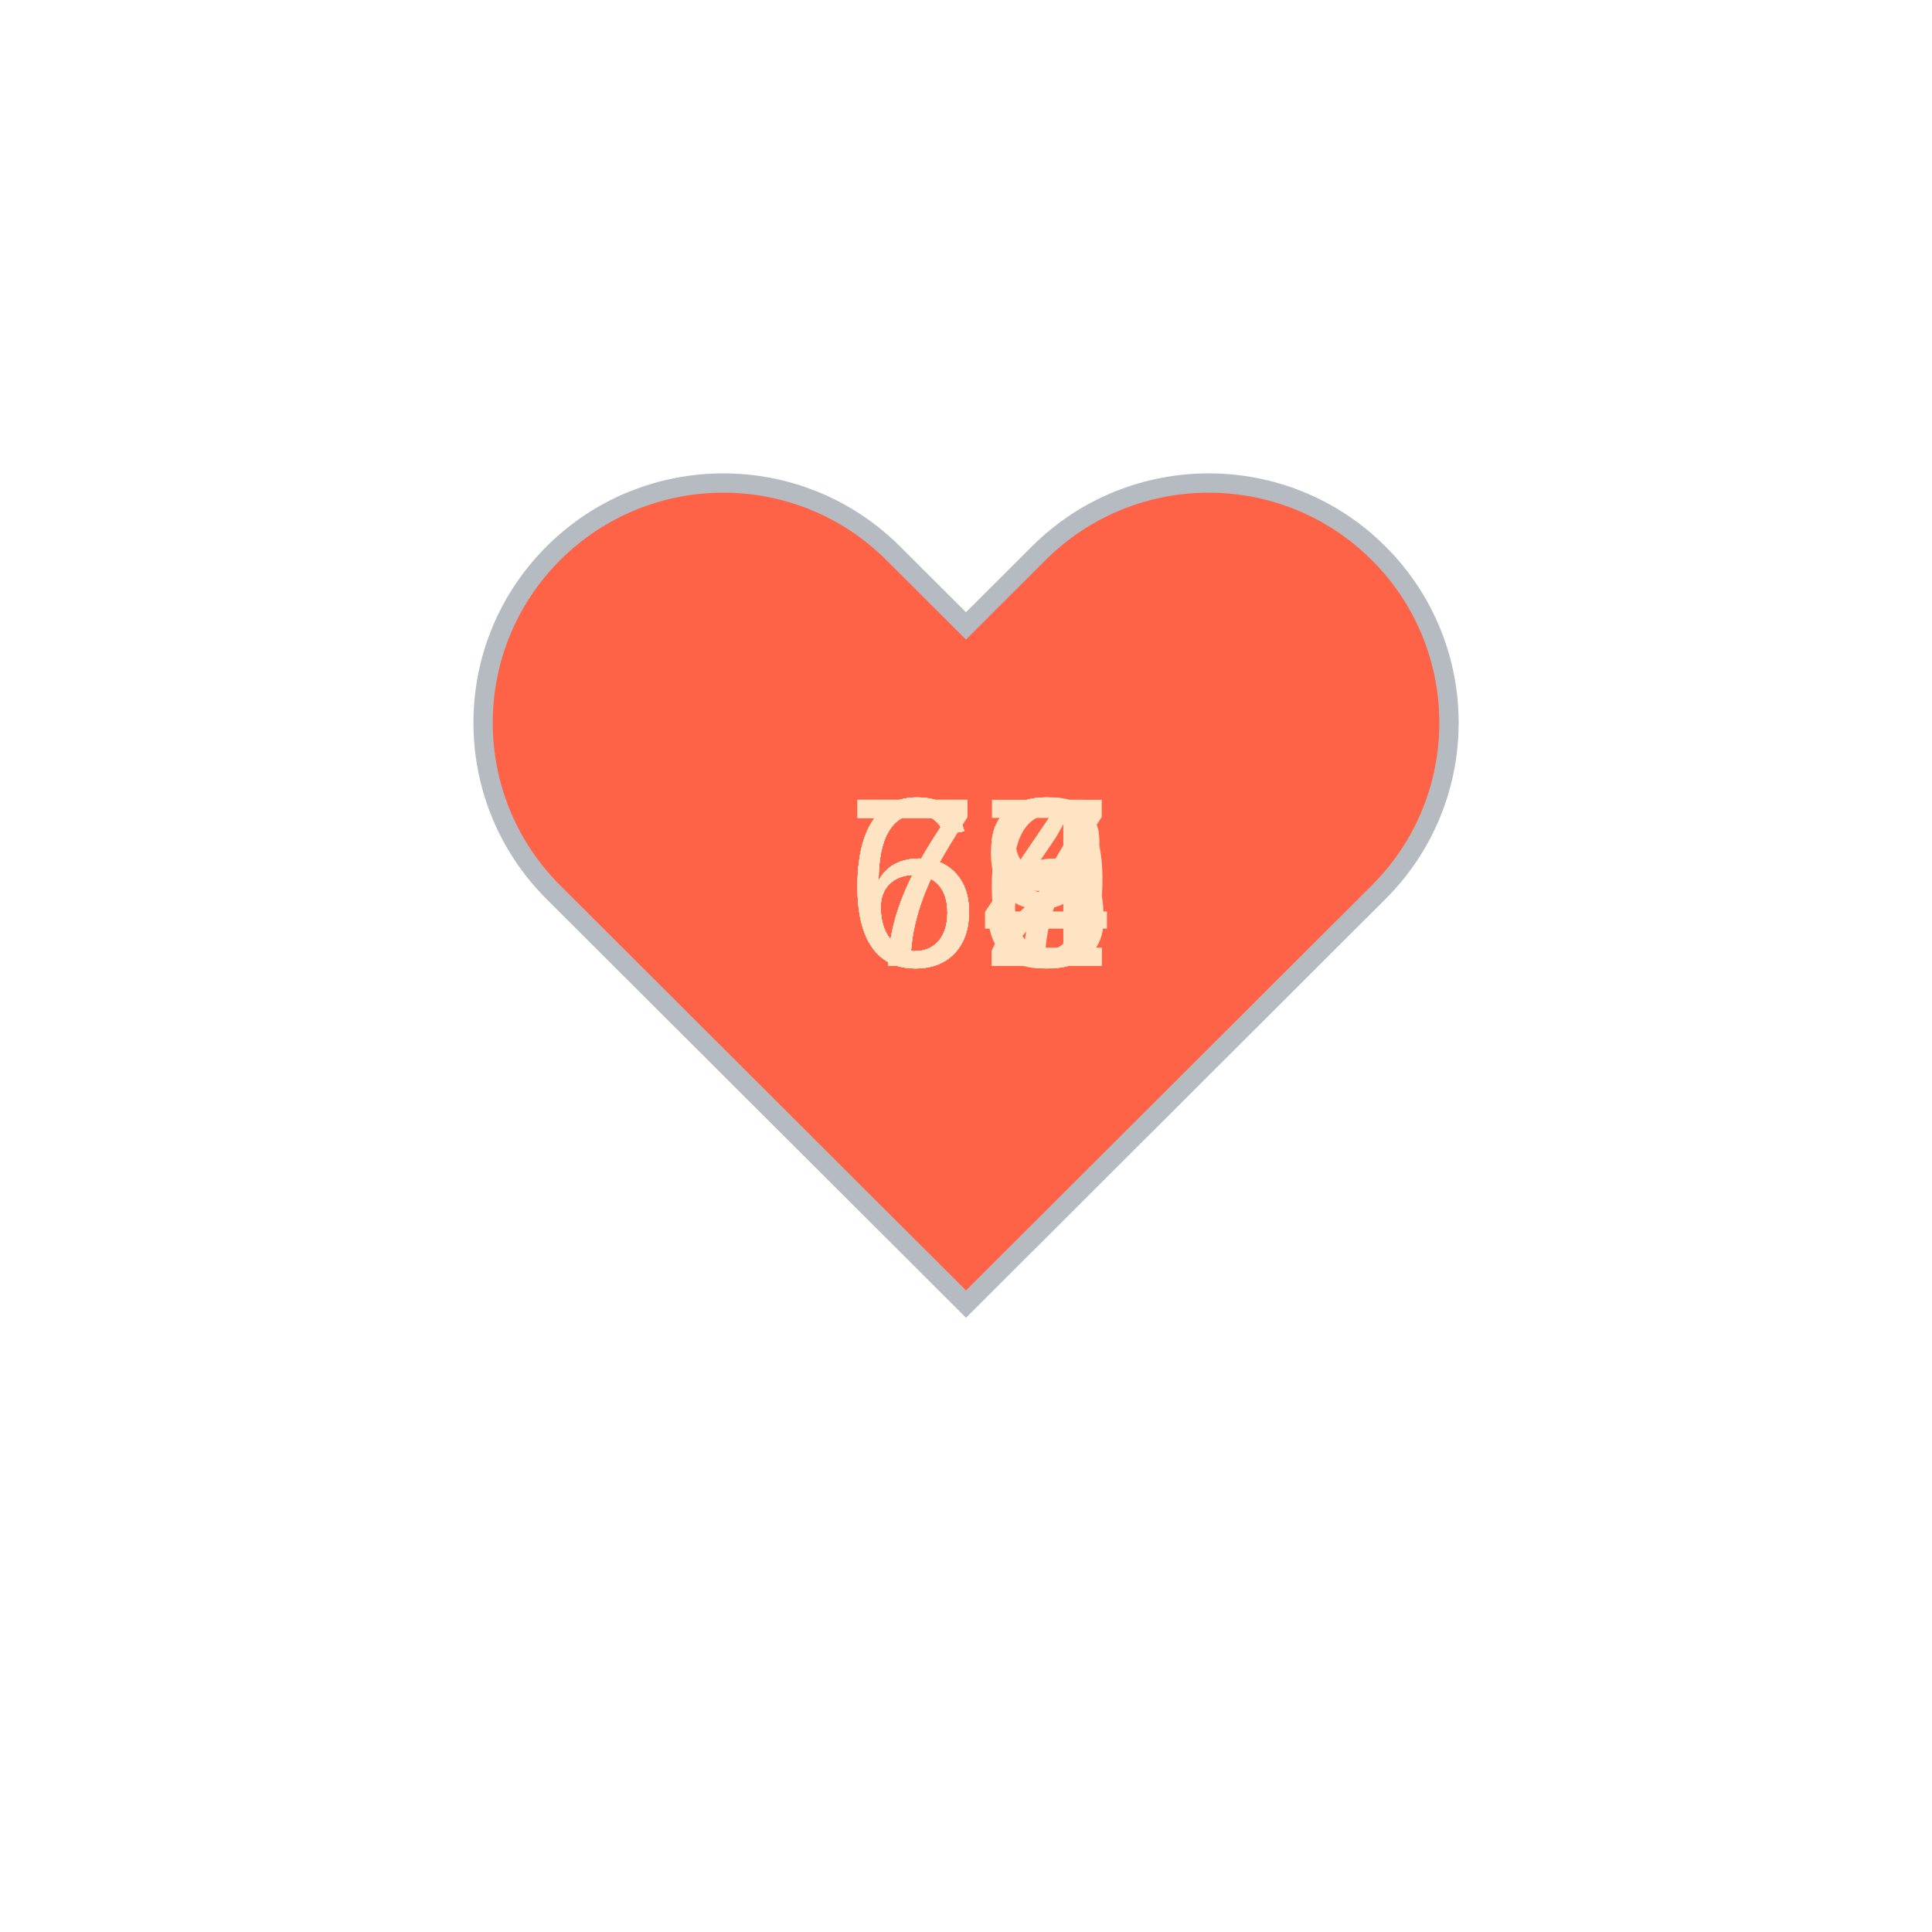
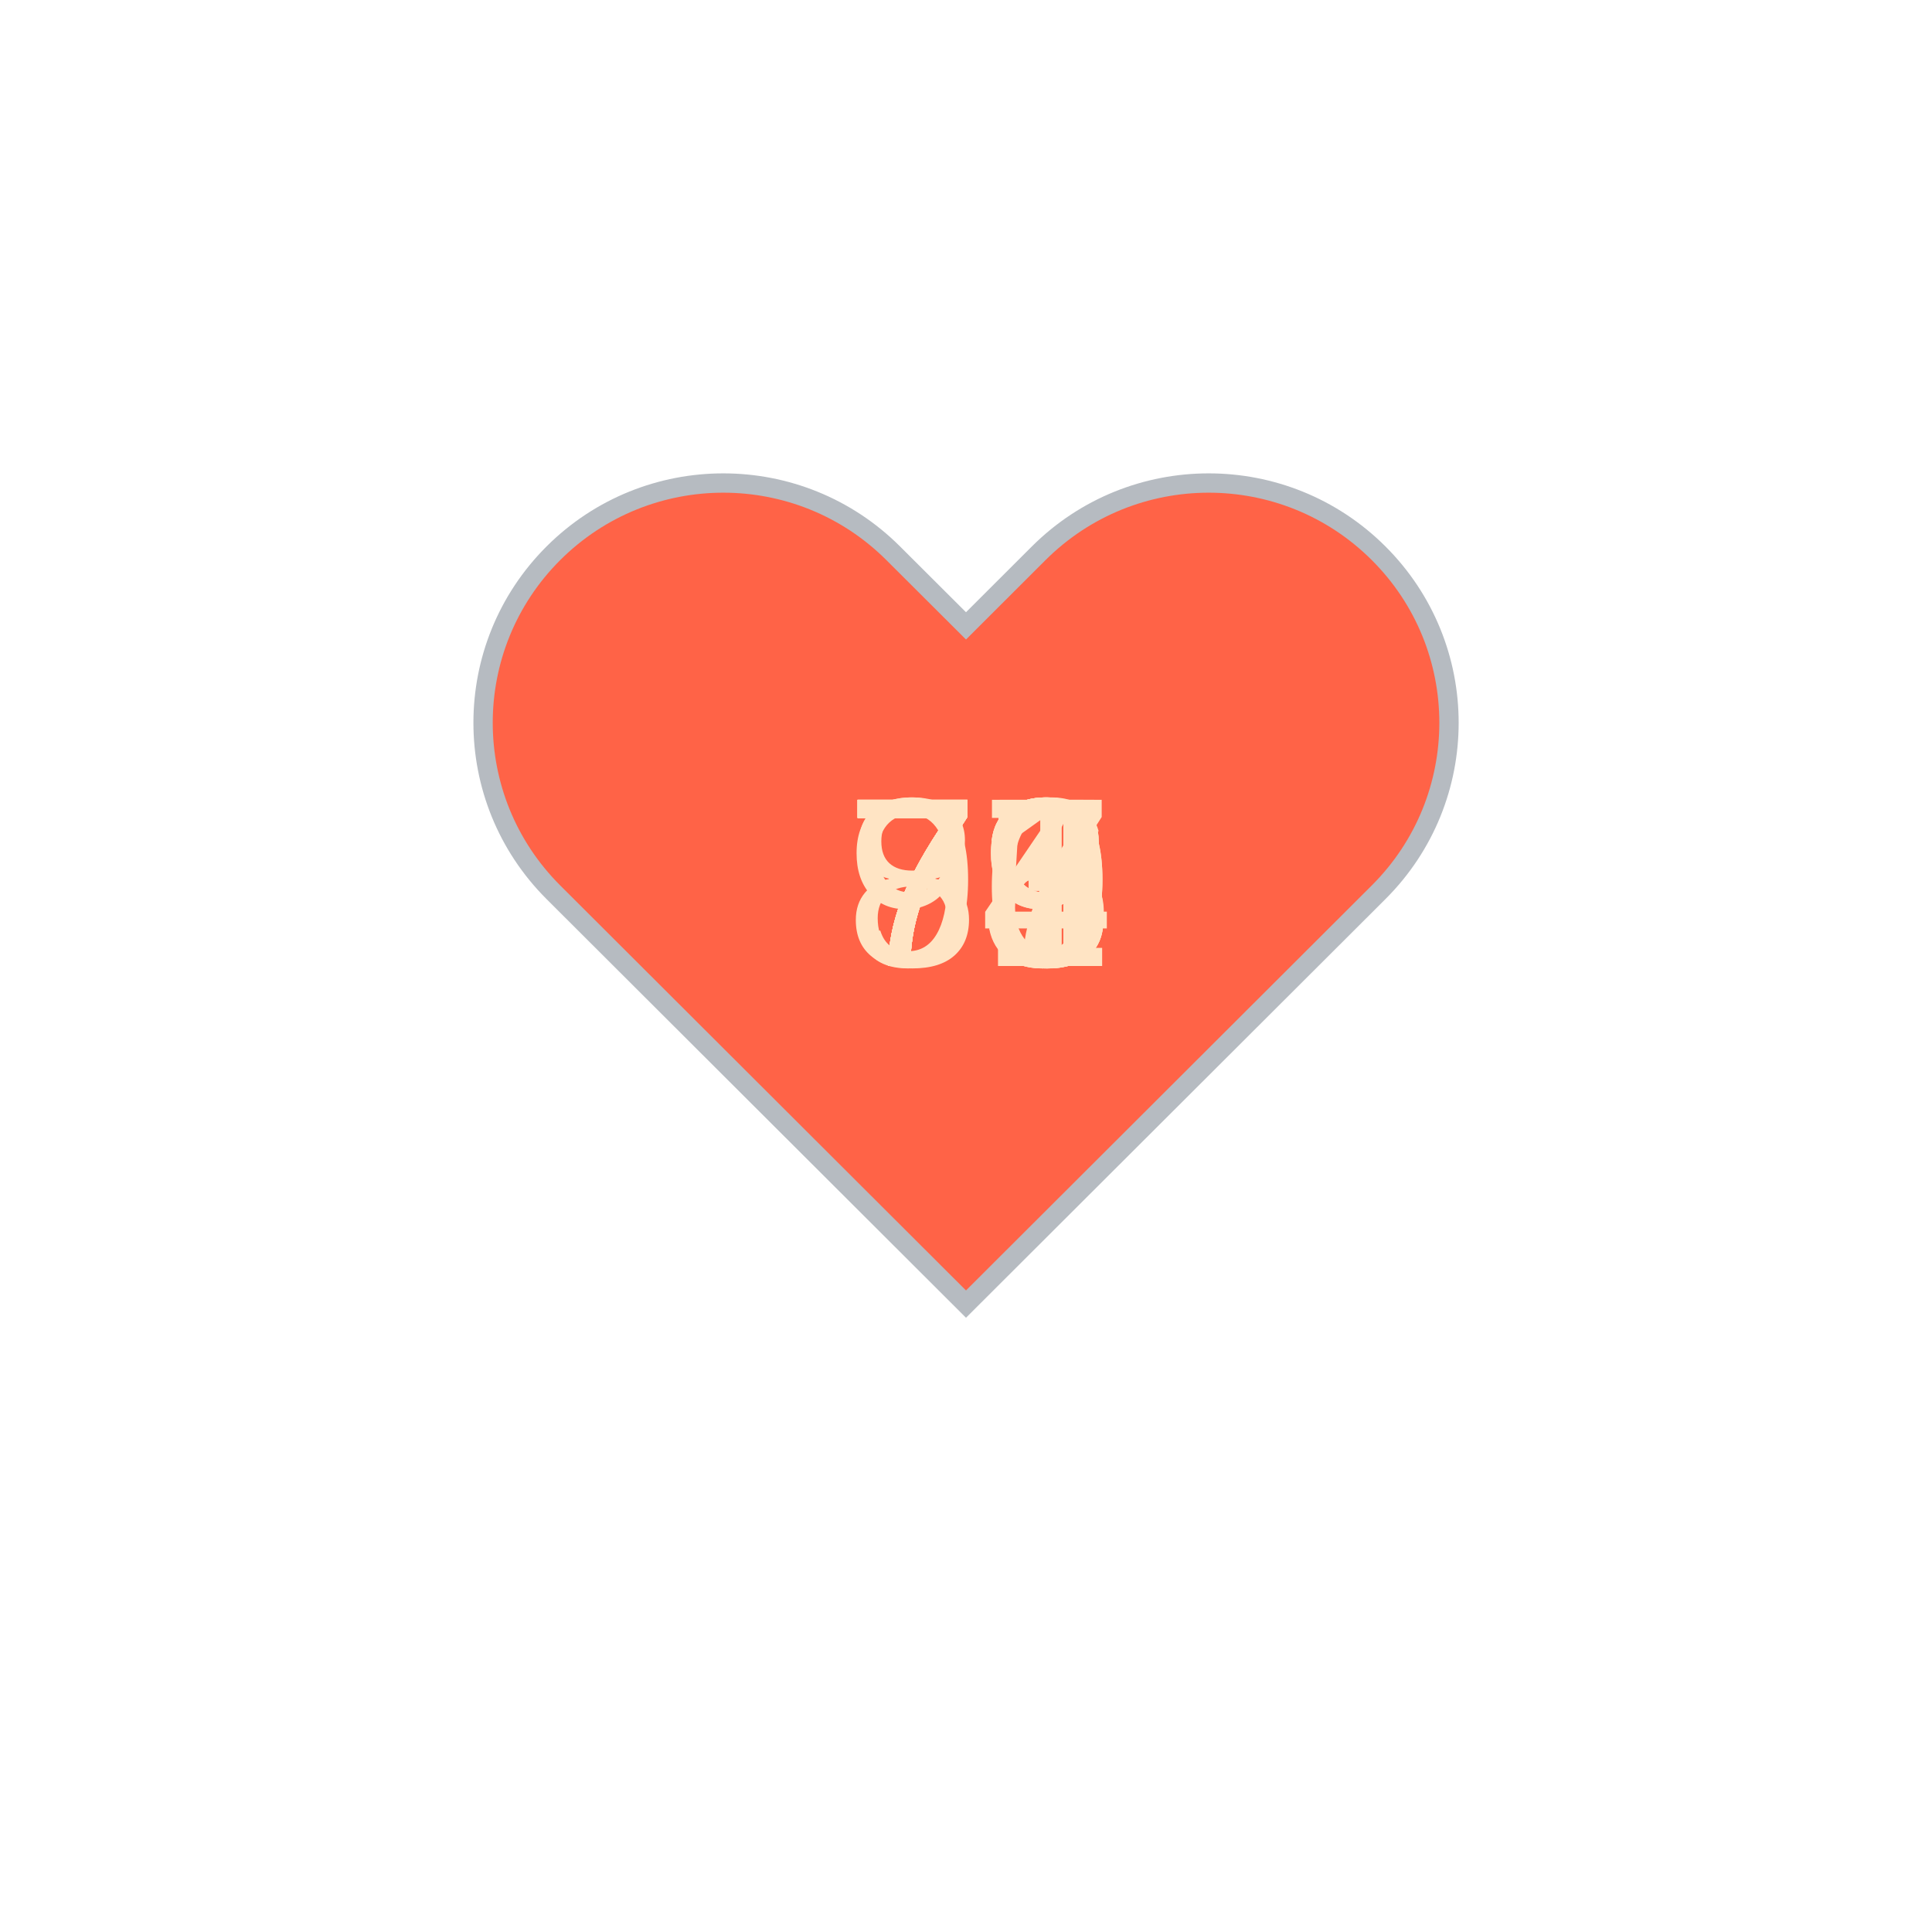
<svg xmlns="http://www.w3.org/2000/svg" baseProfile="full" height="150" version="1.1" viewBox="0,0,200,200" width="150">
  <defs />
  <g transform="translate(100 100)">
    <path d="M92.71,7.27L92.71,7.27c-9.71-9.69-25.46-9.69-35.18,0L50,14.79l-7.54-7.52C32.75-2.42,17-2.42,7.29,7.27v0 c-9.71,9.69-9.71,25.41,0,35.1L50,85l42.71-42.63C102.43,32.68,102.43,16.96,92.71,7.27z" fill="tomato" stroke="#B6BBC1" stroke-width="2" transform="translate(-50 -50)" />
    <animateTransform additive="sum" attributeName="transform" dur="1.2s" repeatCount="indefinite" type="scale" values="1; 1.5; 1.25; 1.5; 1.5; 1;" />
-     <text fill="bisque" style="font-size:25px; font-family:Arial" transform="translate(-12.5 0)">63<animate attributeName="visibility" dur="12.0s" keyTimes="0;0.1;0.2;0.3;0.4;0.5;0.6;0.7;0.8;0.9;1.0" repeatCount="indefinite" values="visible;hidden;hidden;hidden;hidden;hidden;hidden;hidden;hidden;hidden;hidden" />
+     <text fill="bisque" style="font-size:25px; font-family:Arial" transform="translate(-12.5 0)">96<animate attributeName="visibility" dur="12.0s" keyTimes="0;0.1;0.2;0.3;0.4;0.5;0.6;0.7;0.8;0.9;1.0" repeatCount="indefinite" values="visible;hidden;hidden;hidden;hidden;hidden;hidden;hidden;hidden;hidden;hidden" />
    </text>
-     <text fill="bisque" style="font-size:25px; font-family:Arial" transform="translate(-12.5 0)">63<animate attributeName="visibility" dur="12.0s" keyTimes="0;0.1;0.2;0.3;0.4;0.5;0.6;0.7;0.8;0.9;1.0" repeatCount="indefinite" values="hidden;visible;hidden;hidden;hidden;hidden;hidden;hidden;hidden;hidden;hidden" />
+     <text fill="bisque" style="font-size:25px; font-family:Arial" transform="translate(-12.5 0)">81<animate attributeName="visibility" dur="12.0s" keyTimes="0;0.1;0.2;0.3;0.4;0.5;0.6;0.7;0.8;0.9;1.0" repeatCount="indefinite" values="hidden;visible;hidden;hidden;hidden;hidden;hidden;hidden;hidden;hidden;hidden" />
    </text>
-     <text fill="bisque" style="font-size:25px; font-family:Arial" transform="translate(-12.5 0)">68<animate attributeName="visibility" dur="12.0s" keyTimes="0;0.1;0.2;0.3;0.4;0.5;0.6;0.7;0.8;0.9;1.0" repeatCount="indefinite" values="hidden;hidden;visible;hidden;hidden;hidden;hidden;hidden;hidden;hidden;hidden" />
+     <text fill="bisque" style="font-size:25px; font-family:Arial" transform="translate(-12.5 0)">73<animate attributeName="visibility" dur="12.0s" keyTimes="0;0.1;0.2;0.3;0.4;0.5;0.6;0.7;0.8;0.9;1.0" repeatCount="indefinite" values="hidden;hidden;visible;hidden;hidden;hidden;hidden;hidden;hidden;hidden;hidden" />
    </text>
-     <text fill="bisque" style="font-size:25px; font-family:Arial" transform="translate(-12.5 0)">64<animate attributeName="visibility" dur="12.0s" keyTimes="0;0.1;0.2;0.3;0.4;0.5;0.6;0.7;0.8;0.9;1.0" repeatCount="indefinite" values="hidden;hidden;hidden;visible;hidden;hidden;hidden;hidden;hidden;hidden;hidden" />
+     <text fill="bisque" style="font-size:25px; font-family:Arial" transform="translate(-12.5 0)">73<animate attributeName="visibility" dur="12.0s" keyTimes="0;0.1;0.2;0.3;0.4;0.5;0.6;0.7;0.8;0.9;1.0" repeatCount="indefinite" values="hidden;hidden;hidden;visible;hidden;hidden;hidden;hidden;hidden;hidden;hidden" />
    </text>
-     <text fill="bisque" style="font-size:25px; font-family:Arial" transform="translate(-12.5 0)">64<animate attributeName="visibility" dur="12.0s" keyTimes="0;0.1;0.2;0.3;0.4;0.5;0.6;0.7;0.8;0.9;1.0" repeatCount="indefinite" values="hidden;hidden;hidden;hidden;visible;hidden;hidden;hidden;hidden;hidden;hidden" />
+     <text fill="bisque" style="font-size:25px; font-family:Arial" transform="translate(-12.5 0)">79<animate attributeName="visibility" dur="12.0s" keyTimes="0;0.1;0.2;0.3;0.4;0.5;0.6;0.7;0.8;0.9;1.0" repeatCount="indefinite" values="hidden;hidden;hidden;hidden;visible;hidden;hidden;hidden;hidden;hidden;hidden" />
    </text>
-     <text fill="bisque" style="font-size:25px; font-family:Arial" transform="translate(-12.5 0)">67<animate attributeName="visibility" dur="12.0s" keyTimes="0;0.1;0.2;0.3;0.4;0.5;0.6;0.7;0.8;0.9;1.0" repeatCount="indefinite" values="hidden;hidden;hidden;hidden;hidden;visible;hidden;hidden;hidden;hidden;hidden" />
+     <text fill="bisque" style="font-size:25px; font-family:Arial" transform="translate(-12.5 0)">79<animate attributeName="visibility" dur="12.0s" keyTimes="0;0.1;0.2;0.3;0.4;0.5;0.6;0.7;0.8;0.9;1.0" repeatCount="indefinite" values="hidden;hidden;hidden;hidden;hidden;visible;hidden;hidden;hidden;hidden;hidden" />
    </text>
-     <text fill="bisque" style="font-size:25px; font-family:Arial" transform="translate(-12.5 0)">72<animate attributeName="visibility" dur="12.0s" keyTimes="0;0.1;0.2;0.3;0.4;0.5;0.6;0.7;0.8;0.9;1.0" repeatCount="indefinite" values="hidden;hidden;hidden;hidden;hidden;hidden;visible;hidden;hidden;hidden;hidden" />
+     <text fill="bisque" style="font-size:25px; font-family:Arial" transform="translate(-12.5 0)">77<animate attributeName="visibility" dur="12.0s" keyTimes="0;0.1;0.2;0.3;0.4;0.5;0.6;0.7;0.8;0.9;1.0" repeatCount="indefinite" values="hidden;hidden;hidden;hidden;hidden;hidden;visible;hidden;hidden;hidden;hidden" />
    </text>
-     <text fill="bisque" style="font-size:25px; font-family:Arial" transform="translate(-12.5 0)">72<animate attributeName="visibility" dur="12.0s" keyTimes="0;0.1;0.2;0.3;0.4;0.5;0.6;0.7;0.8;0.9;1.0" repeatCount="indefinite" values="hidden;hidden;hidden;hidden;hidden;hidden;hidden;visible;hidden;hidden;hidden" />
+     <text fill="bisque" style="font-size:25px; font-family:Arial" transform="translate(-12.5 0)">73<animate attributeName="visibility" dur="12.0s" keyTimes="0;0.1;0.2;0.3;0.4;0.5;0.6;0.7;0.8;0.9;1.0" repeatCount="indefinite" values="hidden;hidden;hidden;hidden;hidden;hidden;hidden;visible;hidden;hidden;hidden" />
    </text>
-     <text fill="bisque" style="font-size:25px; font-family:Arial" transform="translate(-12.5 0)">76<animate attributeName="visibility" dur="12.0s" keyTimes="0;0.1;0.2;0.3;0.4;0.5;0.6;0.7;0.8;0.9;1.0" repeatCount="indefinite" values="hidden;hidden;hidden;hidden;hidden;hidden;hidden;hidden;visible;hidden;hidden" />
+     <text fill="bisque" style="font-size:25px; font-family:Arial" transform="translate(-12.5 0)">75<animate attributeName="visibility" dur="12.0s" keyTimes="0;0.1;0.2;0.3;0.4;0.5;0.6;0.7;0.8;0.9;1.0" repeatCount="indefinite" values="hidden;hidden;hidden;hidden;hidden;hidden;hidden;hidden;visible;hidden;hidden" />
    </text>
-     <text fill="bisque" style="font-size:25px; font-family:Arial" transform="translate(-12.5 0)">79<animate attributeName="visibility" dur="12.0s" keyTimes="0;0.1;0.2;0.3;0.4;0.5;0.6;0.7;0.8;0.9;1.0" repeatCount="indefinite" values="hidden;hidden;hidden;hidden;hidden;hidden;hidden;hidden;hidden;visible;hidden" />
+     <text fill="bisque" style="font-size:25px; font-family:Arial" transform="translate(-12.5 0)">74<animate attributeName="visibility" dur="12.0s" keyTimes="0;0.1;0.2;0.3;0.4;0.5;0.6;0.7;0.8;0.9;1.0" repeatCount="indefinite" values="hidden;hidden;hidden;hidden;hidden;hidden;hidden;hidden;hidden;visible;hidden" />
    </text>
  </g>
</svg>
